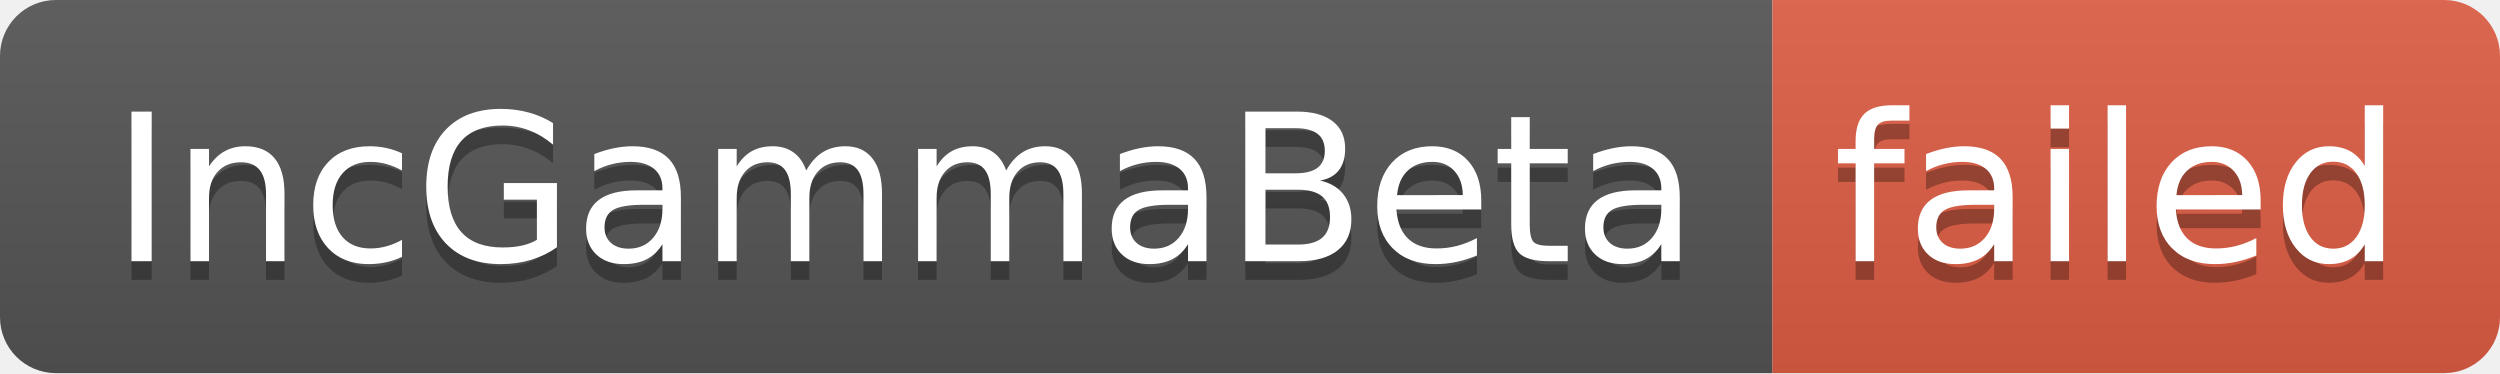
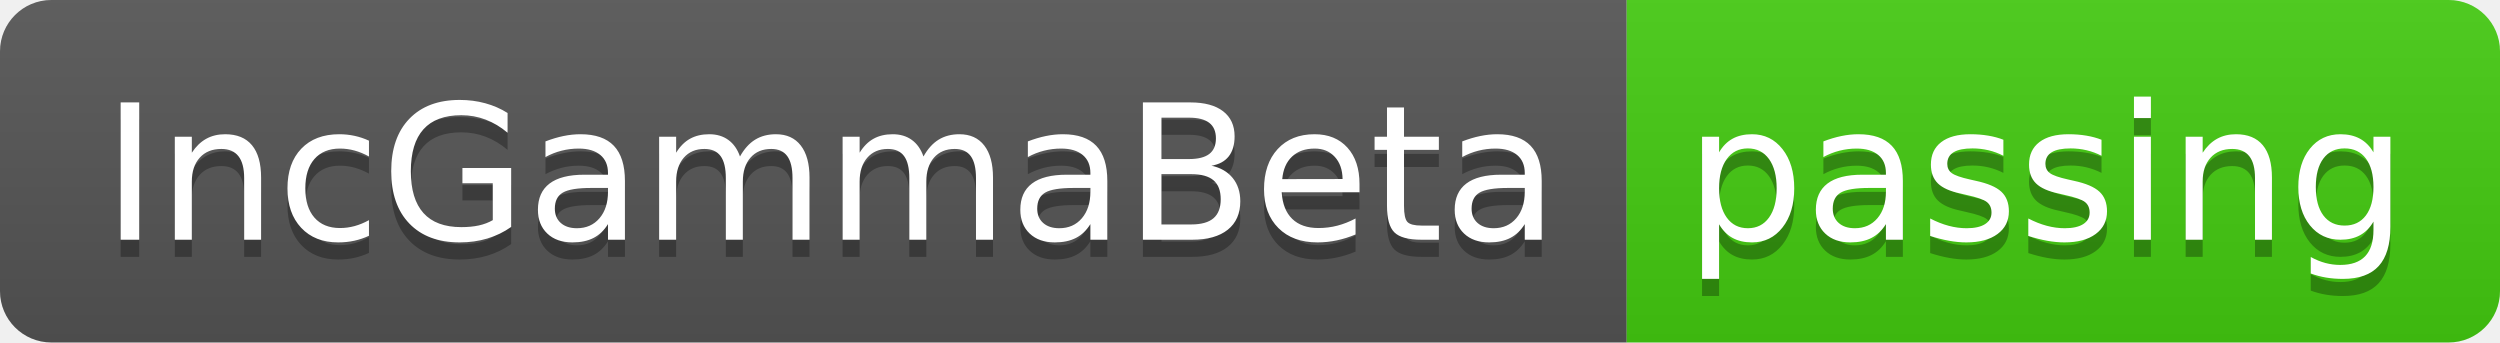
- <svg xmlns="http://www.w3.org/2000/svg" width="134" height="20" role="img" aria-label="IncGammaBeta: failed">
+ <svg xmlns="http://www.w3.org/2000/svg" width="146" height="20" role="img" aria-label="IncGammaBeta: passing">
  <linearGradient id="s" x2="0" y2="100%">
    <stop offset="0" stop-color="#bbb" stop-opacity=".1" />
    <stop offset="1" stop-opacity=".1" />
  </linearGradient>
  <clipPath id="r">
-     <rect width="134" height="20" rx="3" fill="#fff" />
+     <rect width="146" height="20" rx="3" fill="#fff" />
  </clipPath>
  <g clip-path="url(#r)">
    <rect width="95" height="20" fill="#555" />
-     <rect x="95" width="39" height="20" fill="#e05d44" />
-     <rect width="134" height="20" fill="url(#s)" />
+     <rect x="95" width="51" height="20" fill="#4c1" />
+     <rect width="146" height="20" fill="url(#s)" />
  </g>
  <g fill="#fff" text-anchor="middle" font-family="Verdana,Geneva,DejaVu Sans,sans-serif" text-rendering="geometricPrecision" font-size="110">
    <text aria-hidden="true" x="485" y="150" fill="#010101" fill-opacity=".3" transform="scale(.1)" textLength="850">IncGammaBeta</text>
    <text x="485" y="140" transform="scale(.1)" fill="#fff" textLength="850">IncGammaBeta</text>
-     <text aria-hidden="true" x="1135" y="150" fill="#010101" fill-opacity=".3" transform="scale(.1)" textLength="290">failed</text>
-     <text x="1135" y="140" transform="scale(.1)" fill="#fff" textLength="290">failed</text>
+     <text aria-hidden="true" x="1195" y="150" fill="#010101" fill-opacity=".3" transform="scale(.1)" textLength="410">passing</text>
+     <text x="1195" y="140" transform="scale(.1)" fill="#fff" textLength="410">passing</text>
  </g>
</svg>
